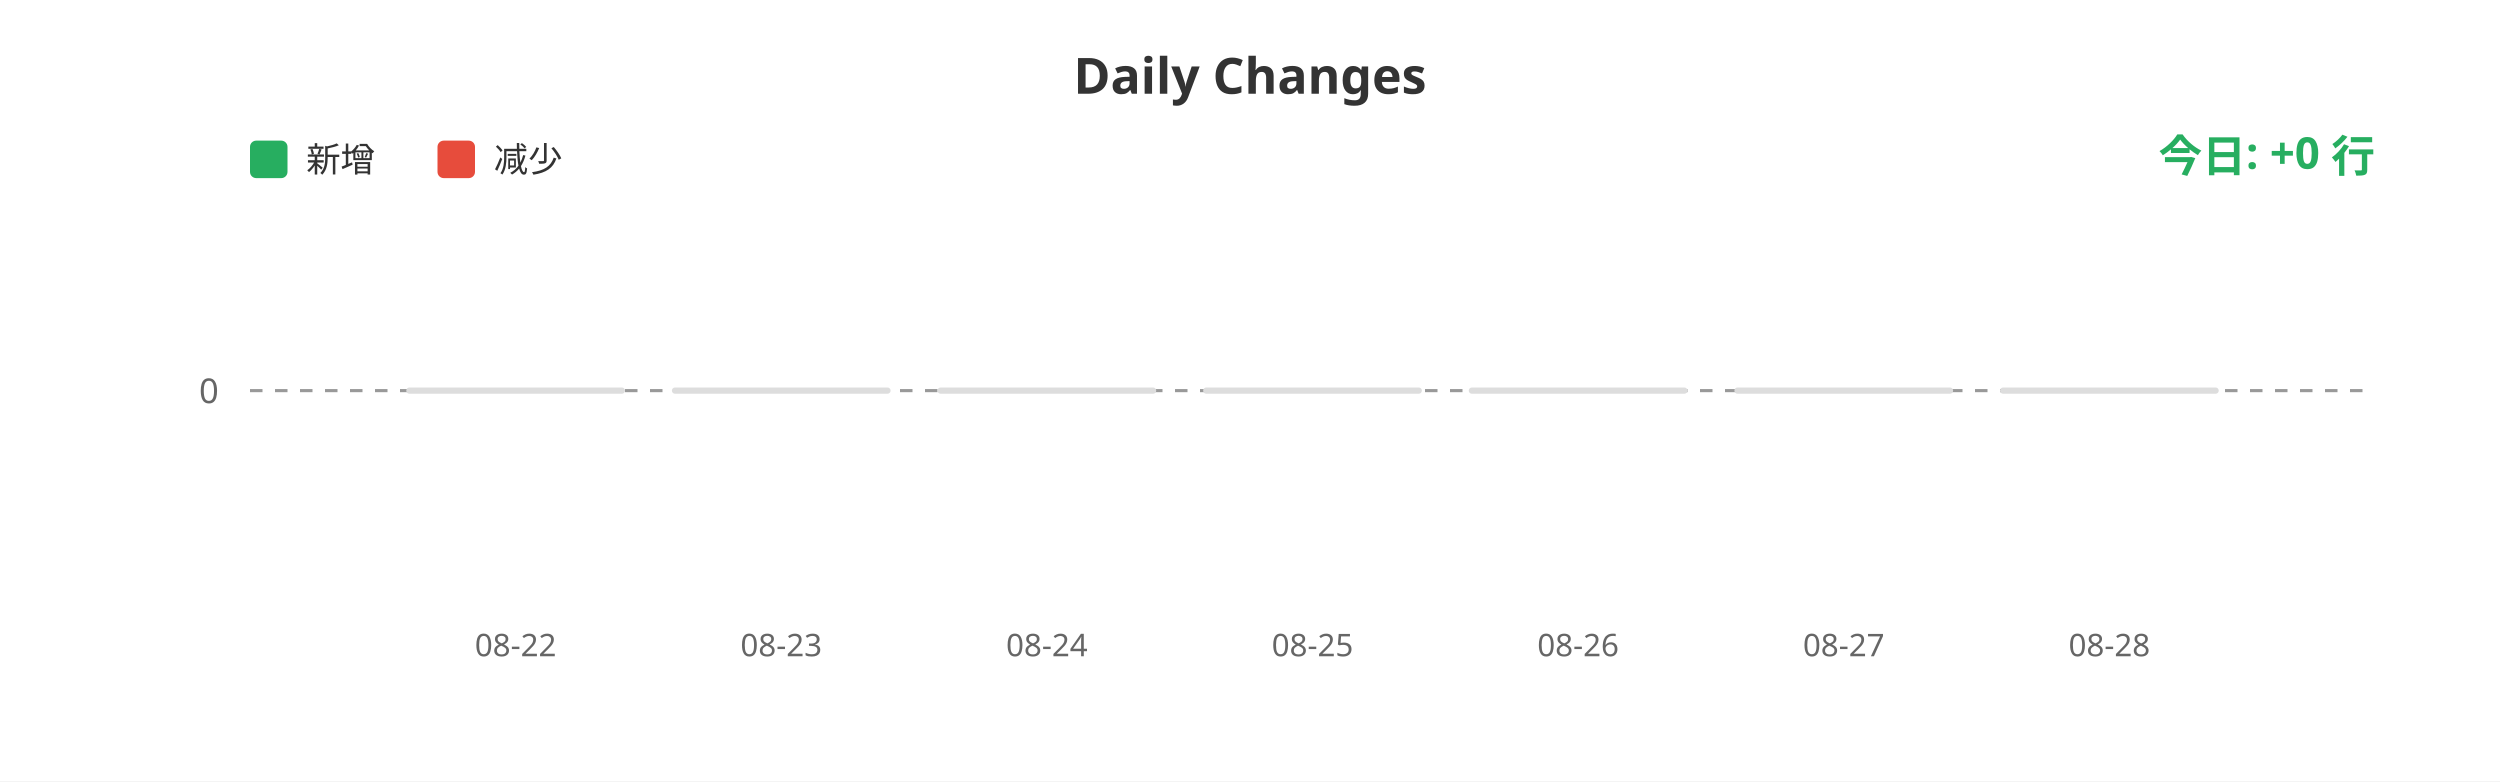
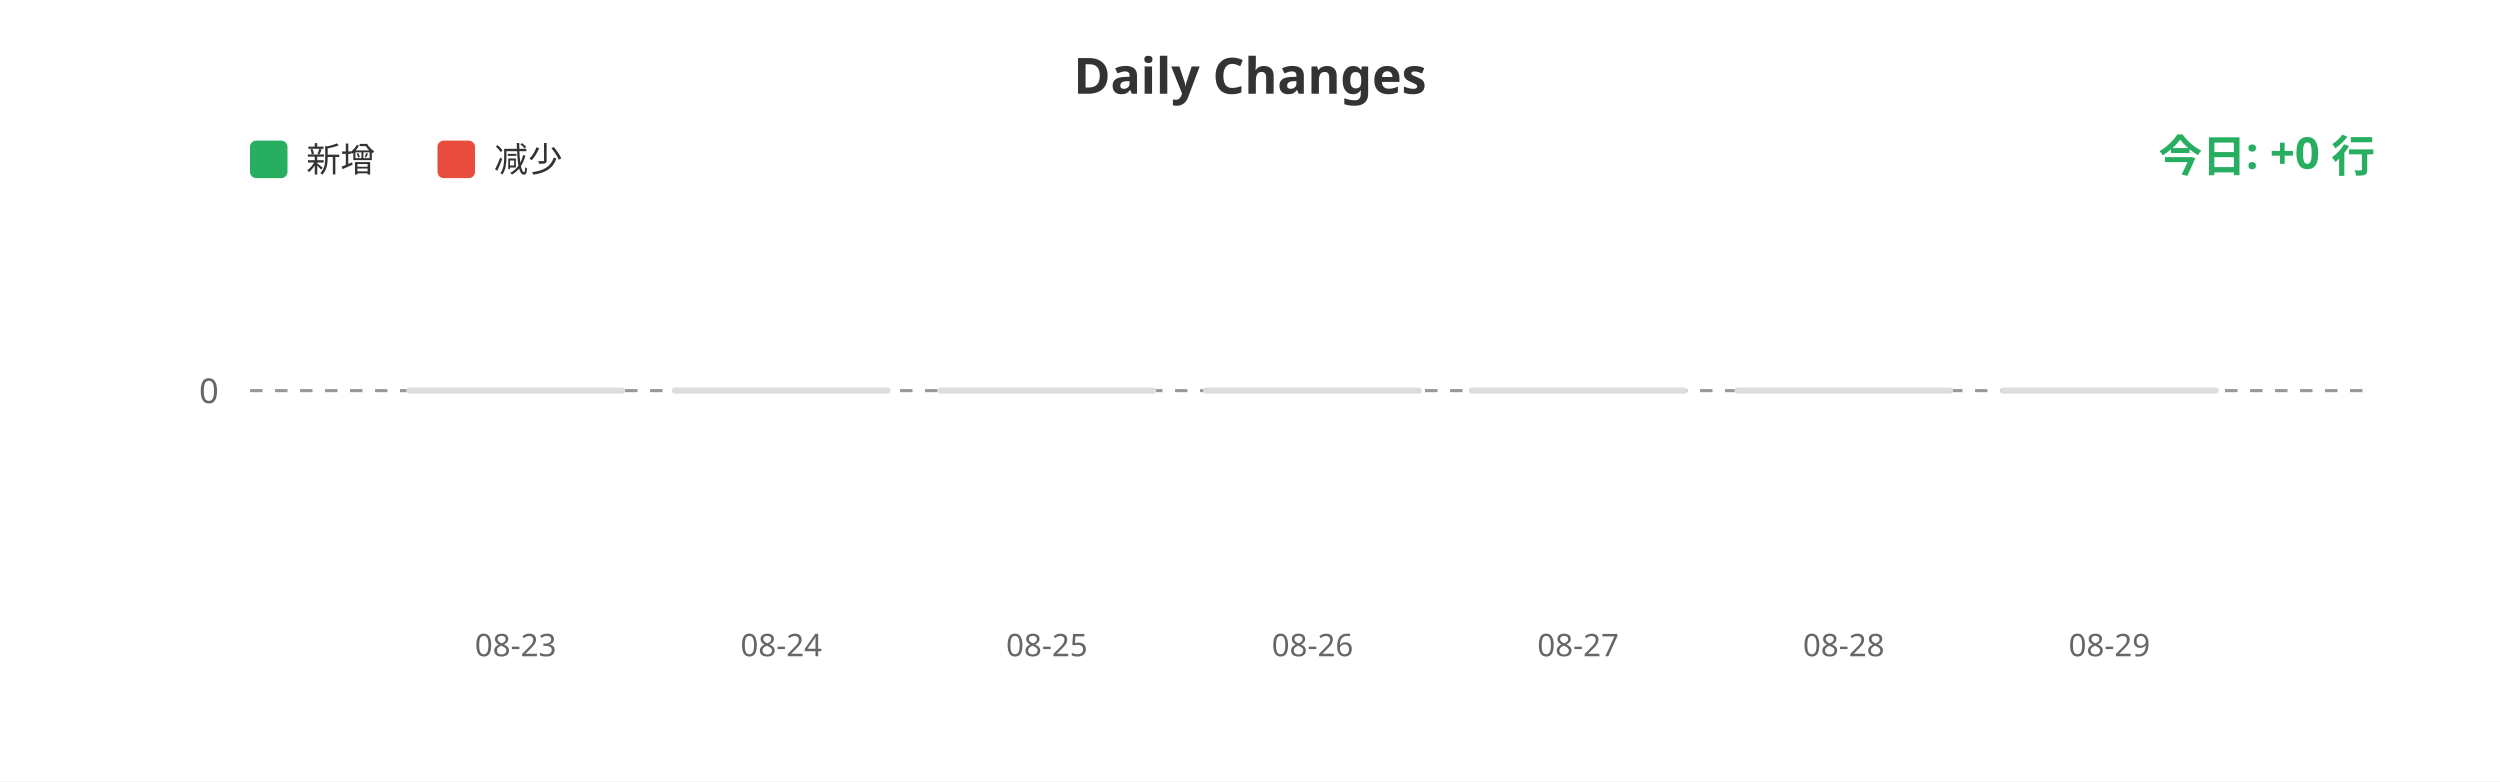
<svg xmlns="http://www.w3.org/2000/svg" width="800" height="250">
  <rect width="100%" height="100%" fill="#ffffff" />
  <text x="400" y="30" fill="#333" font-size="16" font-weight="bold" text-anchor="middle" font-family="sans-serif">Daily Changes</text>
  <rect x="80" y="45" width="12" height="12" fill="#27ae60" rx="2" />
  <text x="98" y="55" fill="#333" font-size="11" font-family="sans-serif">新增</text>
  <rect x="140" y="45" width="12" height="12" fill="#e74c3c" rx="2" />
  <text x="158" y="55" fill="#333" font-size="11" font-family="sans-serif">减少</text>
  <line x1="80" y1="125" x2="760" y2="125" stroke="#999" stroke-width="1" stroke-dasharray="4" />
  <text x="70" y="129" fill="#666" font-size="11" text-anchor="end" font-family="sans-serif">0</text>
  <rect x="130.0" y="124" width="70" height="2" fill="#ddd" rx="1" />
  <rect x="215.0" y="124" width="70" height="2" fill="#ddd" rx="1" />
  <rect x="300.0" y="124" width="70" height="2" fill="#ddd" rx="1" />
  <rect x="385.0" y="124" width="70" height="2" fill="#ddd" rx="1" />
  <rect x="470.0" y="124" width="70" height="2" fill="#ddd" rx="1" />
  <rect x="555.0" y="124" width="70" height="2" fill="#ddd" rx="1" />
  <rect x="640.0" y="124" width="70" height="2" fill="#ddd" rx="1" />
-   <text x="165.0" y="210" fill="#666" font-size="10" text-anchor="middle" font-family="sans-serif">08-22</text>
-   <text x="250.0" y="210" fill="#666" font-size="10" text-anchor="middle" font-family="sans-serif">08-23</text>
-   <text x="335.0" y="210" fill="#666" font-size="10" text-anchor="middle" font-family="sans-serif">08-24</text>
-   <text x="420.0" y="210" fill="#666" font-size="10" text-anchor="middle" font-family="sans-serif">08-25</text>
-   <text x="505.0" y="210" fill="#666" font-size="10" text-anchor="middle" font-family="sans-serif">08-26</text>
-   <text x="590.0" y="210" fill="#666" font-size="10" text-anchor="middle" font-family="sans-serif">08-27</text>
-   <text x="675.0" y="210" fill="#666" font-size="10" text-anchor="middle" font-family="sans-serif">08-28</text>
+   <text x="165.0" y="210" fill="#666" font-size="10" text-anchor="middle" font-family="sans-serif">08-23</text>
+   <text x="250.0" y="210" fill="#666" font-size="10" text-anchor="middle" font-family="sans-serif">08-24</text>
+   <text x="335.0" y="210" fill="#666" font-size="10" text-anchor="middle" font-family="sans-serif">08-25</text>
+   <text x="420.0" y="210" fill="#666" font-size="10" text-anchor="middle" font-family="sans-serif">08-26</text>
+   <text x="505.0" y="210" fill="#666" font-size="10" text-anchor="middle" font-family="sans-serif">08-27</text>
+   <text x="590.0" y="210" fill="#666" font-size="10" text-anchor="middle" font-family="sans-serif">08-28</text>
+   <text x="675.0" y="210" fill="#666" font-size="10" text-anchor="middle" font-family="sans-serif">08-29</text>
  <text x="760" y="55" fill="#27ae60" font-size="14" font-weight="bold" text-anchor="end" font-family="sans-serif">今日: +0 行</text>
</svg>
